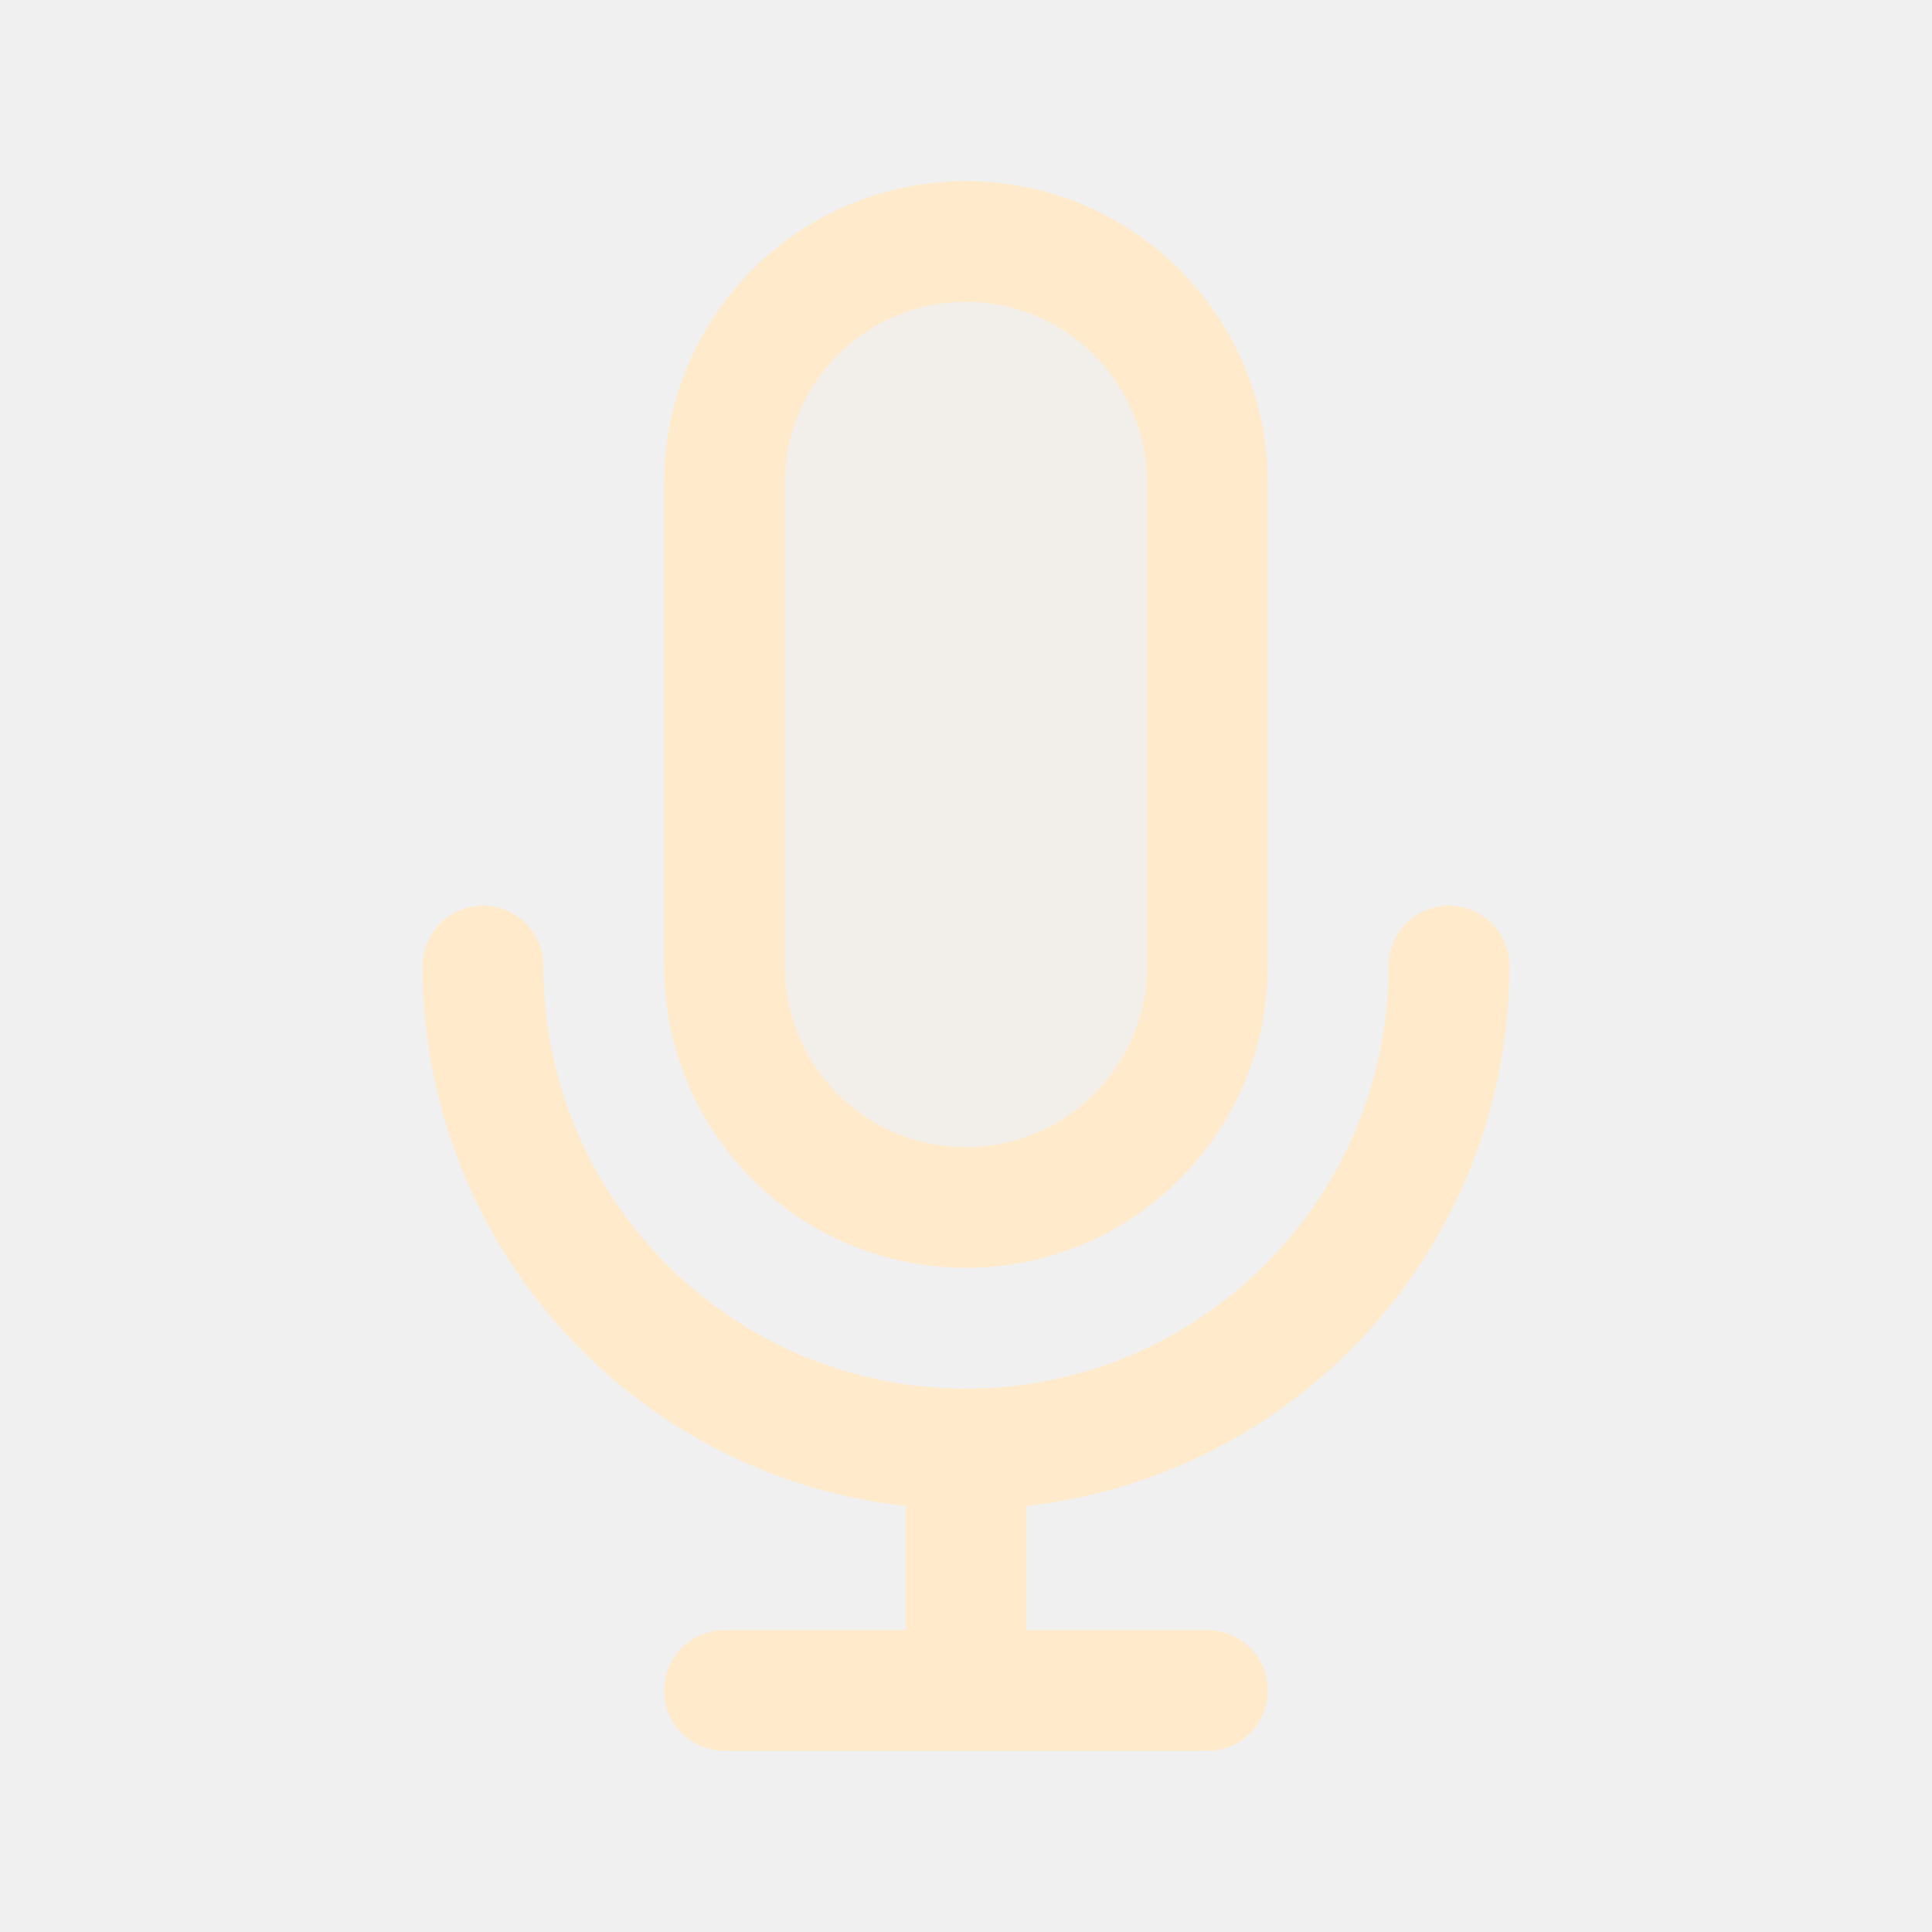
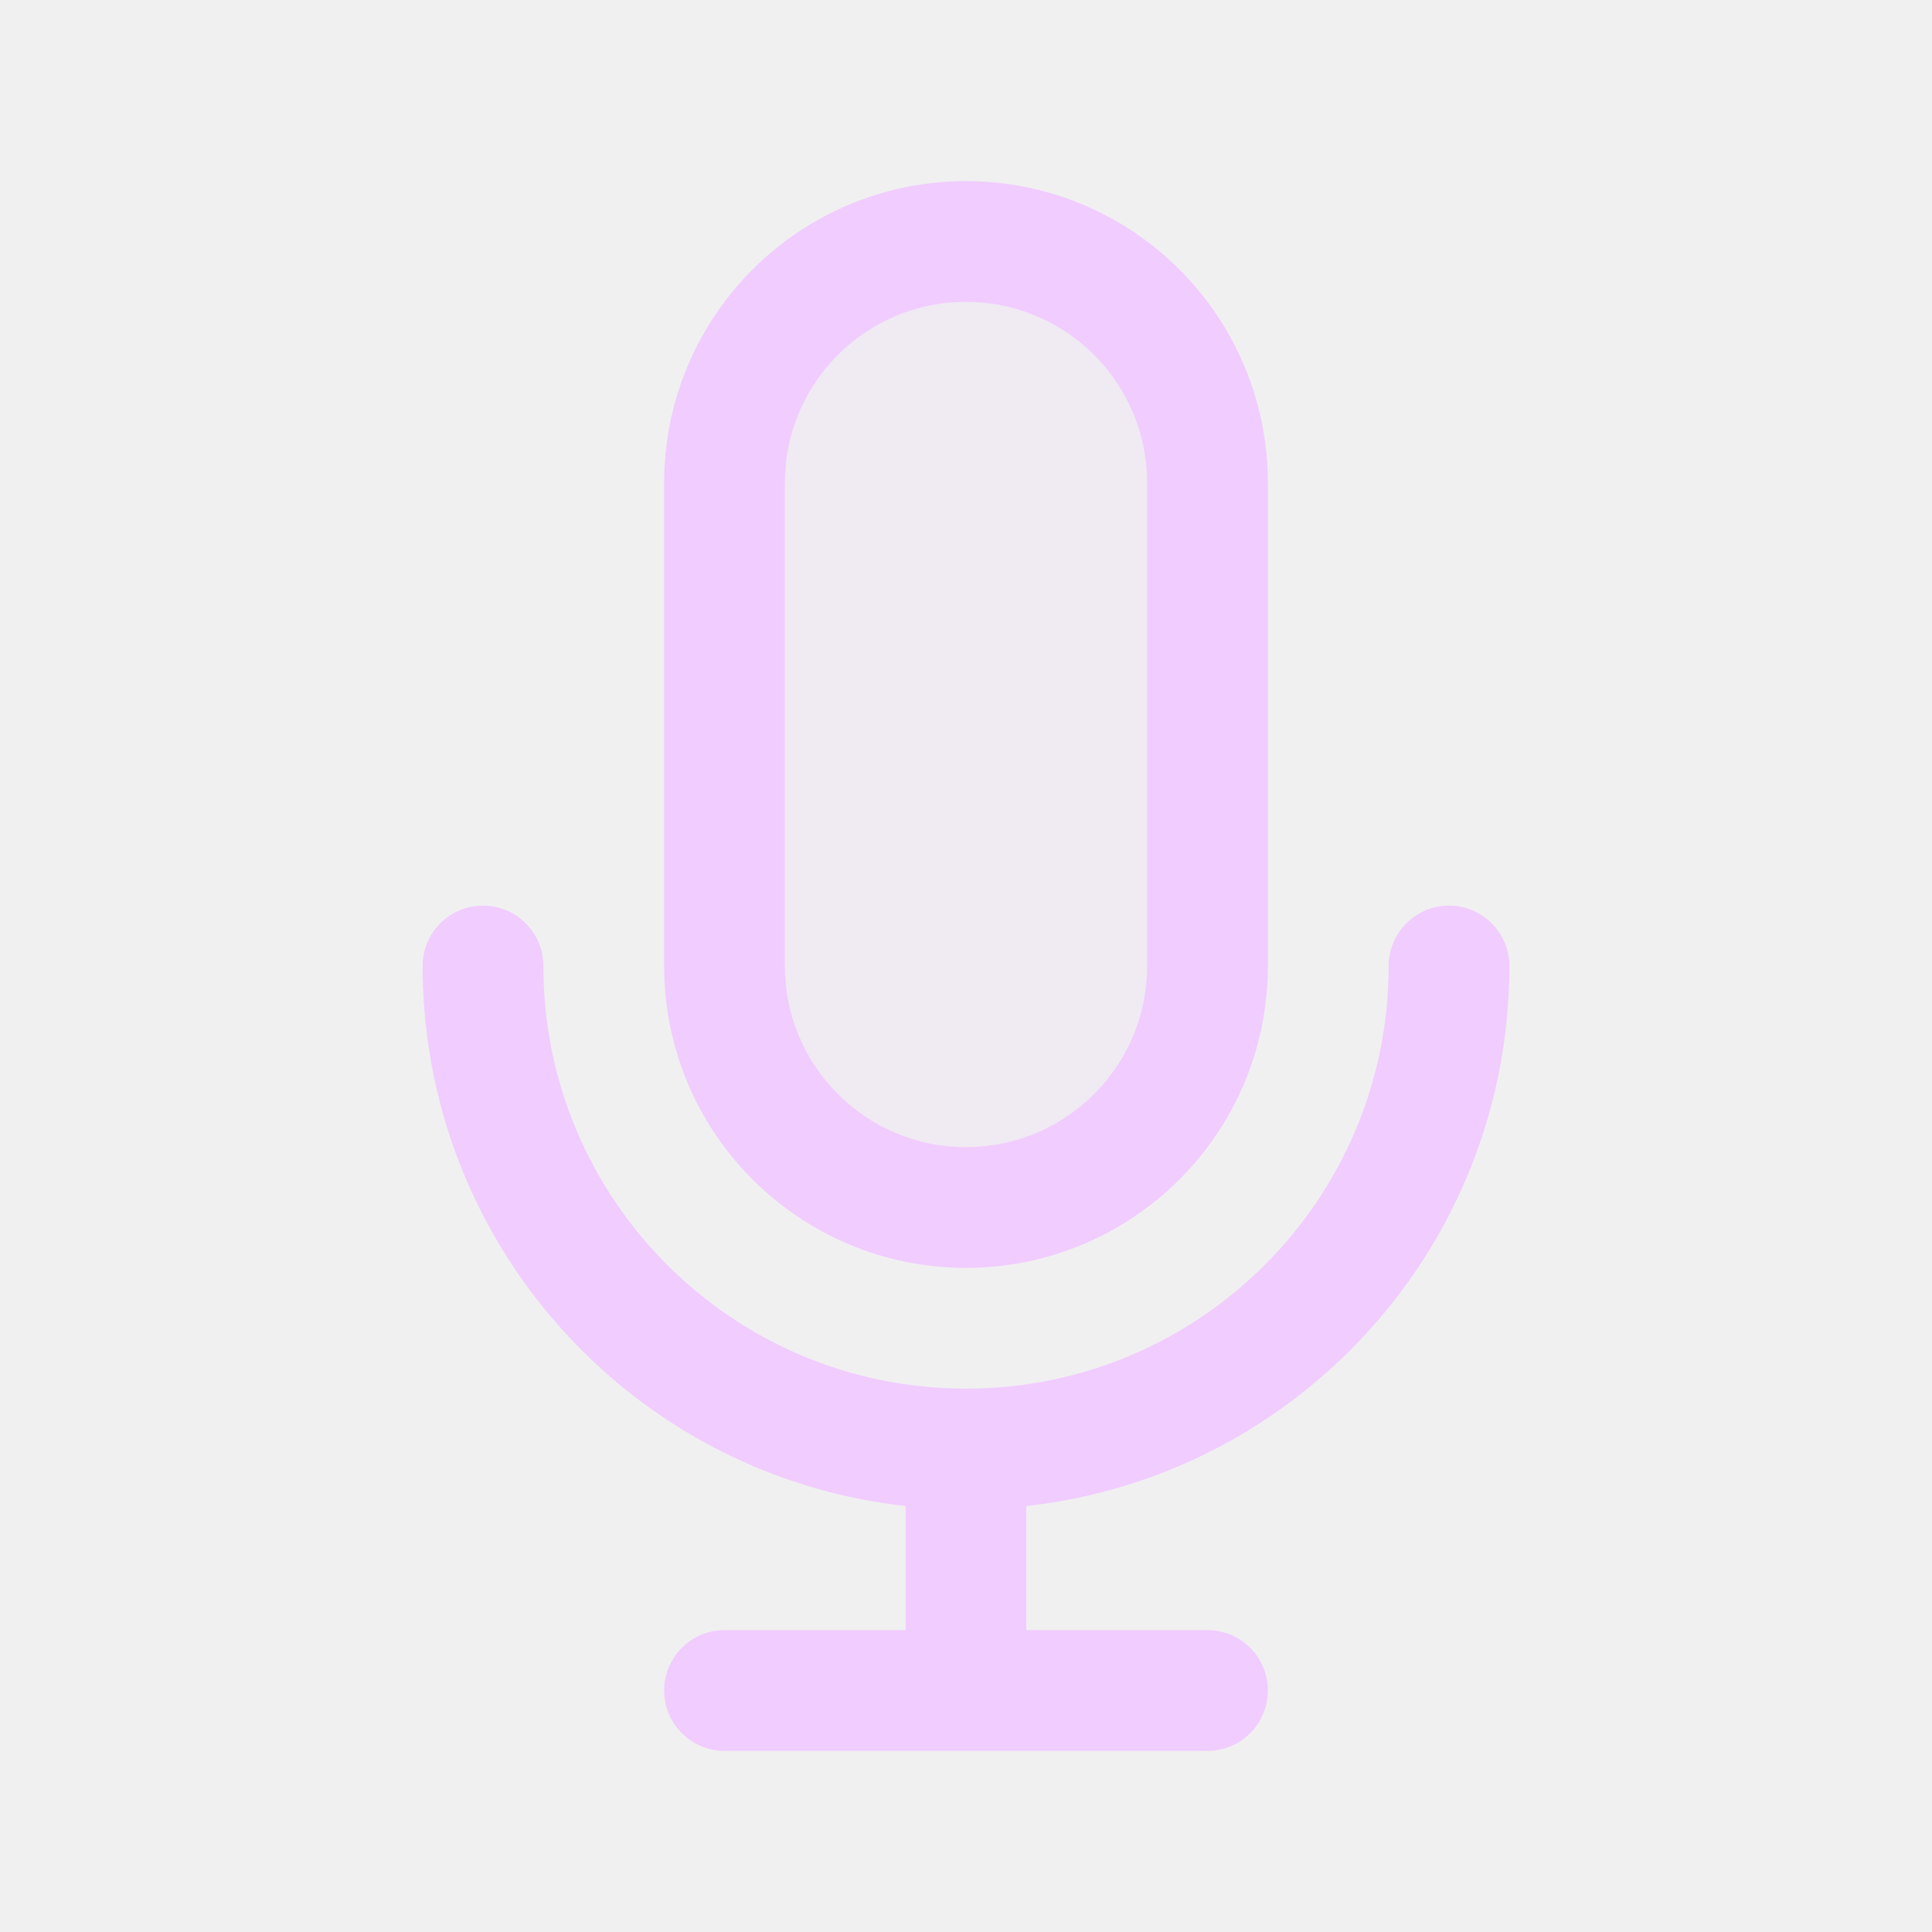
<svg width="120px" height="120px" viewBox="0 0 24 24" fill="none">
  <g id="bgCarrier" stroke-width="0" />
  <g id="tracerCarrier" stroke-linecap="round" stroke-linejoin="round" />
  <g id="iconCarrier">
-     <path opacity="0.15" d="M9 6C9 4.343 10.343 3 12 3C13.657 3 15 4.343 15 6V12C15 13.657 13.657 15 12 15C10.343 15 9 13.657 9 12V6Z" fill="#FFEBCC" style="--darkreader-inline-fill: #000000;" data-darkreader-inline-fill="" />
-     <path d="M18 12C18 15.314 15.314 18 12 18M12 18C8.686 18 6 15.314 6 12M12 18V21M12 21H15M12 21H9M15 6V12C15 13.657 13.657 15 12 15C10.343 15 9 13.657 9 12V6C9 4.343 10.343 3 12 3C13.657 3 15 4.343 15 6Z" stroke="#FFEBCC" stroke-width="1.5" stroke-linecap="round" stroke-linejoin="round" style="--darkreader-inline-stroke: #ffffff;" data-darkreader-inline-stroke="" />
+     <path opacity="0.15" d="M9 6C9 4.343 10.343 3 12 3C13.657 3 15 4.343 15 6V12C15 13.657 13.657 15 12 15C10.343 15 9 13.657 9 12V6Z" fill="#F1CCFF" style="--darkreader-inline-fill: #000000;" data-darkreader-inline-fill="" />
+     <path d="M18 12C18 15.314 15.314 18 12 18M12 18C8.686 18 6 15.314 6 12M12 18V21M12 21H15M12 21H9M15 6V12C15 13.657 13.657 15 12 15C10.343 15 9 13.657 9 12V6C9 4.343 10.343 3 12 3C13.657 3 15 4.343 15 6Z" stroke="#F1CCFF" stroke-width="1.5" stroke-linecap="round" stroke-linejoin="round" style="--darkreader-inline-stroke: #ffffff;" data-darkreader-inline-stroke="" />
  </g>
</svg>
